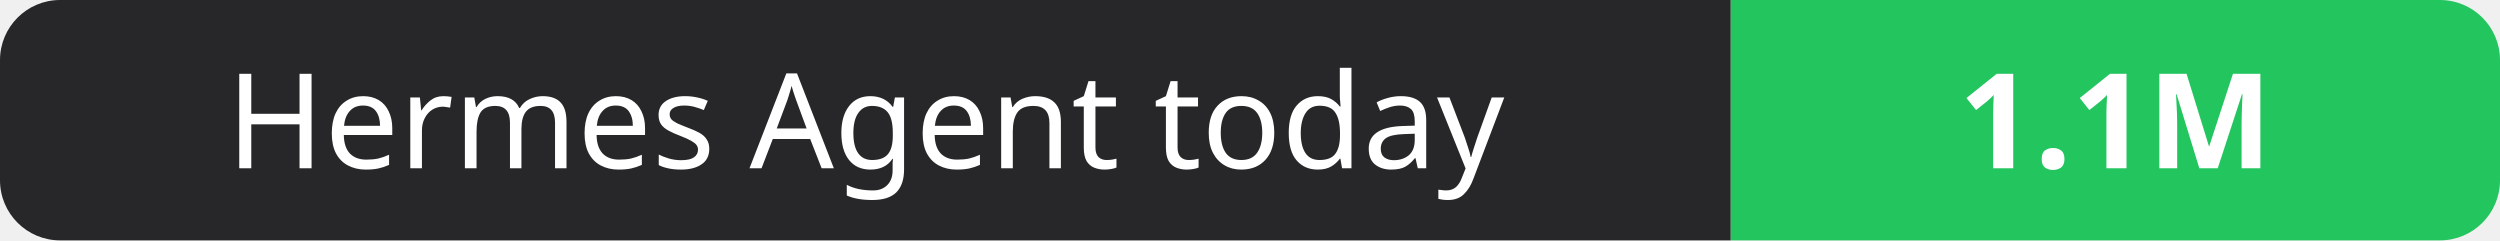
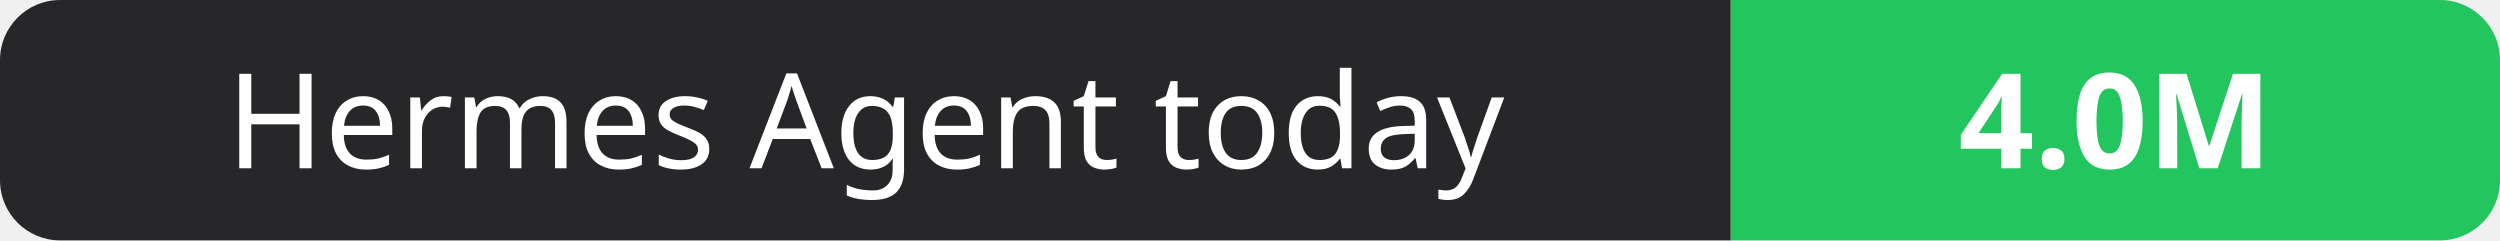
- <svg xmlns="http://www.w3.org/2000/svg" width="208" height="20" role="img" aria-label="Hermes Agent today: 1.1M">
+ <svg xmlns="http://www.w3.org/2000/svg" width="208" height="20" role="img" aria-label="Hermes Agent today: 4.0M">
  <clipPath id="r">
    <rect width="208" height="20" rx="5" fill="#fff" />
  </clipPath>
  <g clip-path="url(#r)">
    <rect width="144" height="20" fill="#27272a" />
    <rect x="144" width="64" height="20" fill="#22c55e" />
  </g>
  <g fill="#fff" text-anchor="middle" font-family="Verdana,Geneva,sans-serif" font-size="11">
    <text x="72.0" y="14">Hermes Agent today</text>
-     <text x="176.0" y="14" font-weight="700">1.1M</text>
+     <text x="176.0" y="14" font-weight="700">4.0M</text>
  </g>
</svg>
